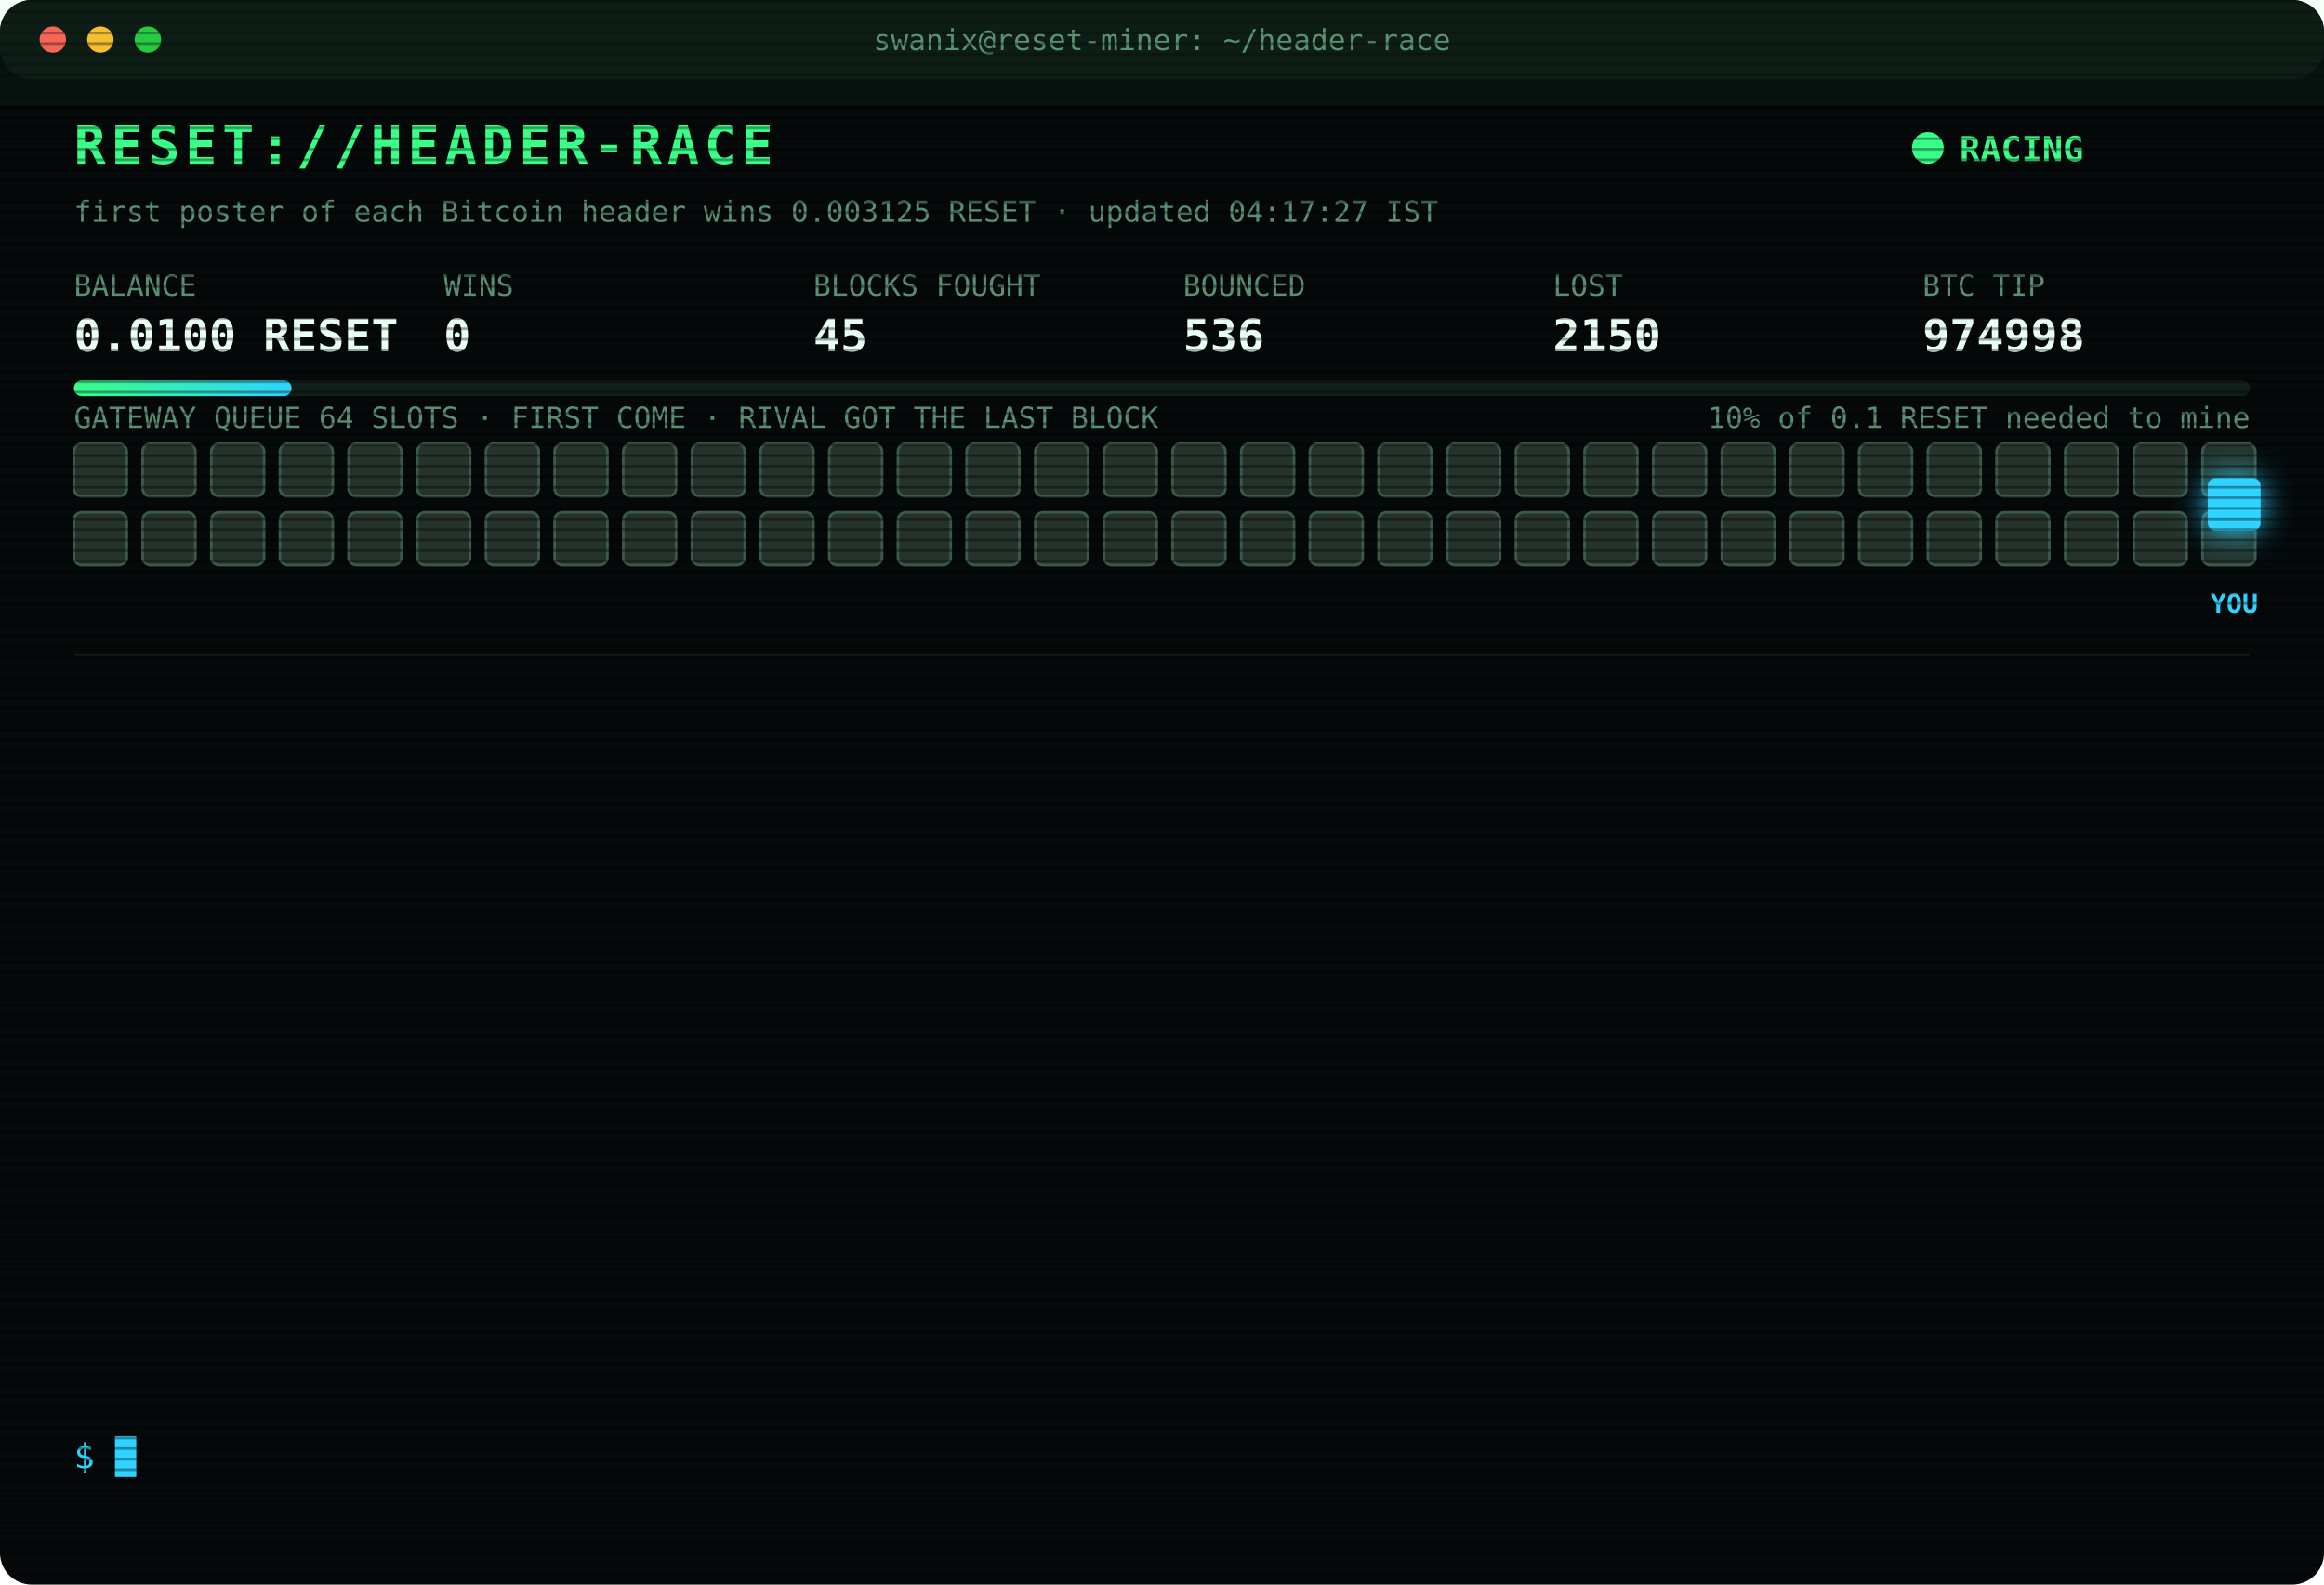
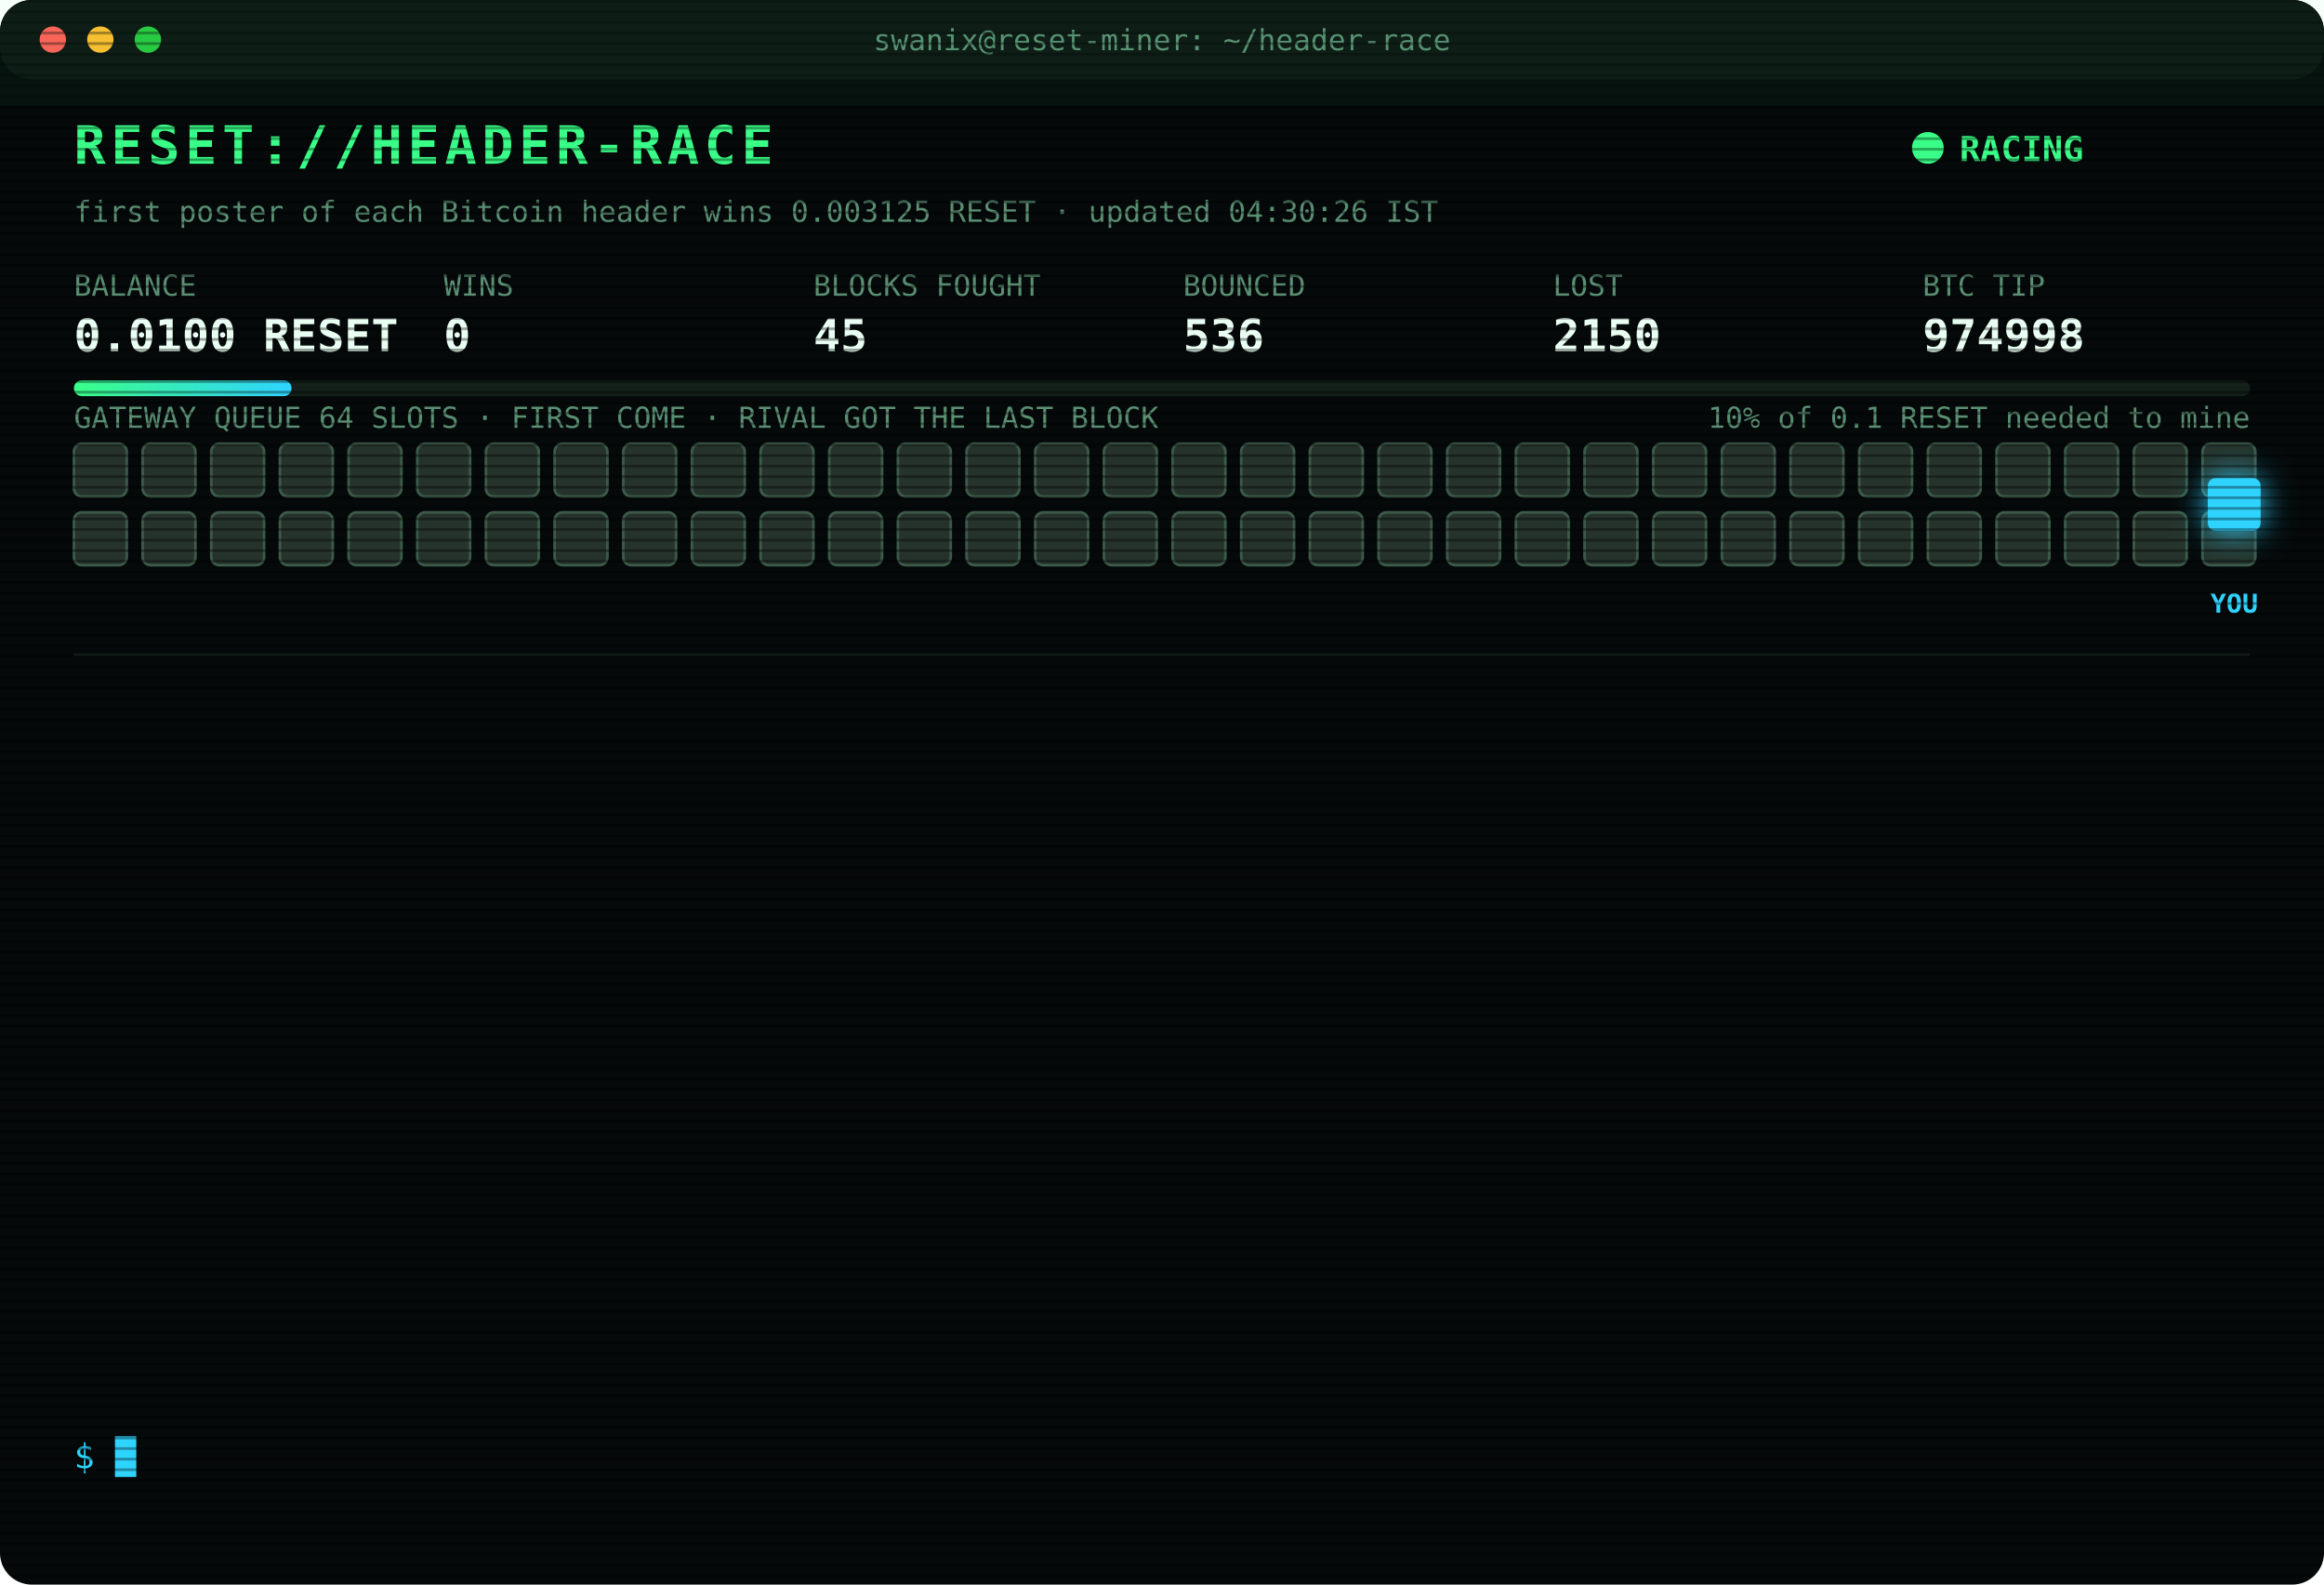
<svg xmlns="http://www.w3.org/2000/svg" width="880" height="600" viewBox="0 0 880 600" font-family="ui-monospace,SFMono-Regular,Menlo,Consolas,monospace">
  <style>
text{font-size:13px;fill:#7CFFB2}
.title{font-size:20px;font-weight:700;fill:#39FF88;letter-spacing:2px;animation:glitch 3s infinite steps(1)}
.sub{fill:#2fd3ff}.k{fill:#5a8f73;font-size:11px}.v{font-size:17px;font-weight:700;fill:#eafff3}
.ts{fill:#3f6b56}.boot{fill:#2fd3ff}.dim{fill:#5a8f73}.bad{fill:#ff4d6d}.warn{fill:#ffd23f}.mag{fill:#ff5cf0}.win{fill:#39FF88;font-weight:700}
.tag{font-size:10px;fill:#2fd3ff;font-weight:700}
.rival{fill:#26332c;stroke:#3c5a49;animation:jam 1.2s infinite alternate}
.idle{fill:#141c18;stroke:#22302a;animation:breathe 4s infinite}
.me{fill:#2fd3ff;filter:drop-shadow(0 0 6px #2fd3ff)}
.hover{animation:nudge 1.1s infinite ease-in-out}.bounce{animation:kick 1.4s infinite}
.ln{opacity:0;animation:in .4s forwards}
.cur{animation:blink 1s infinite steps(1)}
.scan{animation:scan 6s infinite linear}
.led{animation:blink 1.4s infinite}
@keyframes in{from{opacity:0;transform:translateX(-6px)}to{opacity:1;transform:none}}
@keyframes blink{50%{opacity:0}}
@keyframes jam{to{fill:#33463b}}
@keyframes breathe{50%{opacity:.4}}
@keyframes nudge{50%{transform:translateX(-10px)}}
@keyframes kick{0%,100%{transform:none}30%{transform:translateX(-14px)}55%{transform:translateX(10px) translateY(-6px)}}
@keyframes glitch{0%,92%{transform:none}93%{transform:translateX(2px);fill:#ff4d6d}95%{transform:translateX(-2px);fill:#2fd3ff}97%{transform:none}}
@keyframes scan{from{transform:translateY(-40px)}to{transform:translateY(600px)}}
</style>
  <defs>
    <pattern id="sl" width="4" height="4" patternUnits="userSpaceOnUse">
      <rect width="4" height="1" fill="#000" opacity=".35" />
    </pattern>
    <linearGradient id="bar">
      <stop offset="0" stop-color="#39FF88" />
      <stop offset="1" stop-color="#2fd3ff" />
    </linearGradient>
  </defs>
  <rect width="880" height="600" rx="12" fill="#05090a" />
  <rect width="880" height="30" rx="12" fill="#0d1512" />
  <circle cx="20" cy="15" r="5" fill="#ff5f57" />
  <circle cx="38" cy="15" r="5" fill="#febc2e" />
  <circle cx="56" cy="15" r="5" fill="#28c840" />
  <text x="440" y="19" text-anchor="middle" class="k">swanix@reset-miner: ~/header-race</text>
  <text x="28" y="62" class="title">RESET://HEADER-RACE</text>
  <circle class="led" cx="730" cy="56" r="6" fill="#39FF88" />
  <text x="742" y="61" class="win">RACING</text>
-   <text x="28" y="84" class="k">first poster of each Bitcoin header wins 0.003125 RESET · updated 04:17:27 IST</text>
+   <text x="28" y="84" class="k">first poster of each Bitcoin header wins 0.003125 RESET · updated 04:30:26 IST</text>
  <text x="28" y="112" class="k">BALANCE</text>
  <text x="28" y="133" class="v">0.0100 RESET</text>
  <text x="168" y="112" class="k">WINS</text>
  <text x="168" y="133" class="v">0</text>
  <text x="308" y="112" class="k">BLOCKS FOUGHT</text>
  <text x="308" y="133" class="v">45</text>
  <text x="448" y="112" class="k">BOUNCED</text>
  <text x="448" y="133" class="v">536</text>
  <text x="588" y="112" class="k">LOST</text>
  <text x="588" y="133" class="v">2150</text>
  <text x="728" y="112" class="k">BTC TIP</text>
  <text x="728" y="133" class="v">974998</text>
  <rect x="28" y="144" width="824" height="6" rx="3" fill="#13201a" />
  <rect x="28" y="144" width="82.4" height="6" rx="3" fill="url(#bar)" />
  <text x="852" y="162" text-anchor="end" class="k">10% of 0.1 RESET needed to mine</text>
  <text x="28" y="162" class="k">GATEWAY QUEUE 64 SLOTS · FIRST COME · RIVAL GOT THE LAST BLOCK</text>
  <rect class="rival" x="28" y="168" width="20" height="20" rx="3" style="animation-delay:0.00s" />
  <rect class="rival" x="54" y="168" width="20" height="20" rx="3" style="animation-delay:0.05s" />
  <rect class="rival" x="80" y="168" width="20" height="20" rx="3" style="animation-delay:0.10s" />
  <rect class="rival" x="106" y="168" width="20" height="20" rx="3" style="animation-delay:0.15s" />
  <rect class="rival" x="132" y="168" width="20" height="20" rx="3" style="animation-delay:0.20s" />
  <rect class="rival" x="158" y="168" width="20" height="20" rx="3" style="animation-delay:0.25s" />
  <rect class="rival" x="184" y="168" width="20" height="20" rx="3" style="animation-delay:0.30s" />
  <rect class="rival" x="210" y="168" width="20" height="20" rx="3" style="animation-delay:0.35s" />
  <rect class="rival" x="236" y="168" width="20" height="20" rx="3" style="animation-delay:0.40s" />
  <rect class="rival" x="262" y="168" width="20" height="20" rx="3" style="animation-delay:0.45s" />
  <rect class="rival" x="288" y="168" width="20" height="20" rx="3" style="animation-delay:0.50s" />
  <rect class="rival" x="314" y="168" width="20" height="20" rx="3" style="animation-delay:0.55s" />
  <rect class="rival" x="340" y="168" width="20" height="20" rx="3" style="animation-delay:0.60s" />
  <rect class="rival" x="366" y="168" width="20" height="20" rx="3" style="animation-delay:0.65s" />
  <rect class="rival" x="392" y="168" width="20" height="20" rx="3" style="animation-delay:0.70s" />
  <rect class="rival" x="418" y="168" width="20" height="20" rx="3" style="animation-delay:0.75s" />
  <rect class="rival" x="444" y="168" width="20" height="20" rx="3" style="animation-delay:0.80s" />
  <rect class="rival" x="470" y="168" width="20" height="20" rx="3" style="animation-delay:0.85s" />
  <rect class="rival" x="496" y="168" width="20" height="20" rx="3" style="animation-delay:0.90s" />
  <rect class="rival" x="522" y="168" width="20" height="20" rx="3" style="animation-delay:0.95s" />
  <rect class="rival" x="548" y="168" width="20" height="20" rx="3" style="animation-delay:1.00s" />
  <rect class="rival" x="574" y="168" width="20" height="20" rx="3" style="animation-delay:1.05s" />
  <rect class="rival" x="600" y="168" width="20" height="20" rx="3" style="animation-delay:1.10s" />
  <rect class="rival" x="626" y="168" width="20" height="20" rx="3" style="animation-delay:1.15s" />
  <rect class="rival" x="652" y="168" width="20" height="20" rx="3" style="animation-delay:1.20s" />
  <rect class="rival" x="678" y="168" width="20" height="20" rx="3" style="animation-delay:1.25s" />
  <rect class="rival" x="704" y="168" width="20" height="20" rx="3" style="animation-delay:1.30s" />
  <rect class="rival" x="730" y="168" width="20" height="20" rx="3" style="animation-delay:1.35s" />
  <rect class="rival" x="756" y="168" width="20" height="20" rx="3" style="animation-delay:1.40s" />
  <rect class="rival" x="782" y="168" width="20" height="20" rx="3" style="animation-delay:1.45s" />
  <rect class="rival" x="808" y="168" width="20" height="20" rx="3" style="animation-delay:1.50s" />
  <rect class="rival" x="834" y="168" width="20" height="20" rx="3" style="animation-delay:1.55s" />
  <rect class="rival" x="28" y="194" width="20" height="20" rx="3" style="animation-delay:1.60s" />
  <rect class="rival" x="54" y="194" width="20" height="20" rx="3" style="animation-delay:1.65s" />
  <rect class="rival" x="80" y="194" width="20" height="20" rx="3" style="animation-delay:1.70s" />
  <rect class="rival" x="106" y="194" width="20" height="20" rx="3" style="animation-delay:1.75s" />
  <rect class="rival" x="132" y="194" width="20" height="20" rx="3" style="animation-delay:1.80s" />
  <rect class="rival" x="158" y="194" width="20" height="20" rx="3" style="animation-delay:1.85s" />
  <rect class="rival" x="184" y="194" width="20" height="20" rx="3" style="animation-delay:1.90s" />
  <rect class="rival" x="210" y="194" width="20" height="20" rx="3" style="animation-delay:1.95s" />
  <rect class="rival" x="236" y="194" width="20" height="20" rx="3" style="animation-delay:2.00s" />
  <rect class="rival" x="262" y="194" width="20" height="20" rx="3" style="animation-delay:2.05s" />
  <rect class="rival" x="288" y="194" width="20" height="20" rx="3" style="animation-delay:2.10s" />
  <rect class="rival" x="314" y="194" width="20" height="20" rx="3" style="animation-delay:2.15s" />
  <rect class="rival" x="340" y="194" width="20" height="20" rx="3" style="animation-delay:2.20s" />
  <rect class="rival" x="366" y="194" width="20" height="20" rx="3" style="animation-delay:2.25s" />
  <rect class="rival" x="392" y="194" width="20" height="20" rx="3" style="animation-delay:2.30s" />
  <rect class="rival" x="418" y="194" width="20" height="20" rx="3" style="animation-delay:2.35s" />
  <rect class="rival" x="444" y="194" width="20" height="20" rx="3" style="animation-delay:2.40s" />
  <rect class="rival" x="470" y="194" width="20" height="20" rx="3" style="animation-delay:2.45s" />
  <rect class="rival" x="496" y="194" width="20" height="20" rx="3" style="animation-delay:2.50s" />
  <rect class="rival" x="522" y="194" width="20" height="20" rx="3" style="animation-delay:2.55s" />
  <rect class="rival" x="548" y="194" width="20" height="20" rx="3" style="animation-delay:2.60s" />
  <rect class="rival" x="574" y="194" width="20" height="20" rx="3" style="animation-delay:2.65s" />
  <rect class="rival" x="600" y="194" width="20" height="20" rx="3" style="animation-delay:2.70s" />
  <rect class="rival" x="626" y="194" width="20" height="20" rx="3" style="animation-delay:2.75s" />
  <rect class="rival" x="652" y="194" width="20" height="20" rx="3" style="animation-delay:2.80s" />
  <rect class="rival" x="678" y="194" width="20" height="20" rx="3" style="animation-delay:2.85s" />
  <rect class="rival" x="704" y="194" width="20" height="20" rx="3" style="animation-delay:2.90s" />
  <rect class="rival" x="730" y="194" width="20" height="20" rx="3" style="animation-delay:2.95s" />
  <rect class="rival" x="756" y="194" width="20" height="20" rx="3" style="animation-delay:3.00s" />
  <rect class="rival" x="782" y="194" width="20" height="20" rx="3" style="animation-delay:3.05s" />
  <rect class="rival" x="808" y="194" width="20" height="20" rx="3" style="animation-delay:3.10s" />
  <rect class="rival" x="834" y="194" width="20" height="20" rx="3" style="animation-delay:3.15s" />
  <g class="hover">
    <rect class="me" x="836" y="181" width="20" height="20" rx="3" />
    <text class="tag" x="846" y="232" text-anchor="middle">YOU</text>
  </g>
  <line x1="28" x2="852" y1="248" y2="248" stroke="#13201a" />
  <g class="ln" style="animation-delay:0.40s">
    <text x="28" y="270" class="ts">02:42:16</text>
    <text x="104" y="270" class="bad">[LOST] #974986 taken by a rival miner</text>
  </g>
  <g class="ln" style="animation-delay:0.65s">
    <text x="28" y="292" class="ts">02:48:58</text>
    <text x="104" y="292" class="bad">[LOST] #974987 taken by a rival miner</text>
  </g>
  <g class="ln" style="animation-delay:0.90s">
    <text x="28" y="314" class="ts">02:49:29</text>
    <text x="104" y="314" class="bad">[LOST] #974988 taken by a rival miner</text>
  </g>
  <g class="ln" style="animation-delay:1.15s">
    <text x="28" y="336" class="ts">02:53:54</text>
    <text x="104" y="336" class="bad">[LOST] #974989 taken by a rival miner</text>
  </g>
  <g class="ln" style="animation-delay:1.40s">
    <text x="28" y="358" class="ts">02:54:35</text>
    <text x="104" y="358" class="bad">[LOST] #974990 taken by a rival miner</text>
  </g>
  <g class="ln" style="animation-delay:1.65s">
    <text x="28" y="380" class="ts">03:19:17</text>
    <text x="104" y="380" class="bad">[LOST] #974991 taken by a rival miner</text>
  </g>
  <g class="ln" style="animation-delay:1.90s">
    <text x="28" y="402" class="ts">03:51:33</text>
    <text x="104" y="402" class="bad">[LOST] #974992 taken by a rival miner</text>
  </g>
  <g class="ln" style="animation-delay:2.15s">
    <text x="28" y="424" class="ts">03:53:55</text>
    <text x="104" y="424" class="bad">[LOST] #974993 taken by a rival miner</text>
  </g>
  <g class="ln" style="animation-delay:2.40s">
    <text x="28" y="446" class="ts">03:54:45</text>
    <text x="104" y="446" class="bad">[LOST] #974994 taken by a rival miner</text>
  </g>
  <g class="ln" style="animation-delay:2.65s">
    <text x="28" y="468" class="ts">04:06:40</text>
    <text x="104" y="468" class="bad">[LOST] #974995 taken by a rival miner</text>
  </g>
  <g class="ln" style="animation-delay:2.90s">
    <text x="28" y="490" class="ts">04:12:43</text>
    <text x="104" y="490" class="bad">[LOST] #974996 taken by a rival miner</text>
  </g>
  <g class="ln" style="animation-delay:3.15s">
    <text x="28" y="512" class="ts">04:12:51</text>
    <text x="104" y="512" class="bad">[LOST] #974997 taken by a rival miner</text>
  </g>
  <g class="ln" style="animation-delay:3.40s">
    <text x="28" y="534" class="ts">04:17:27</text>
    <text x="104" y="534" class="bad">[LOST] #974998 taken by a rival miner</text>
  </g>
  <text x="28" y="556" class="sub">$ <tspan class="cur">█</tspan>
  </text>
  <rect width="880" height="600" rx="12" fill="url(#sl)" pointer-events="none" />
  <rect class="scan" width="880" height="40" fill="#39FF88" opacity=".04" />
</svg>
